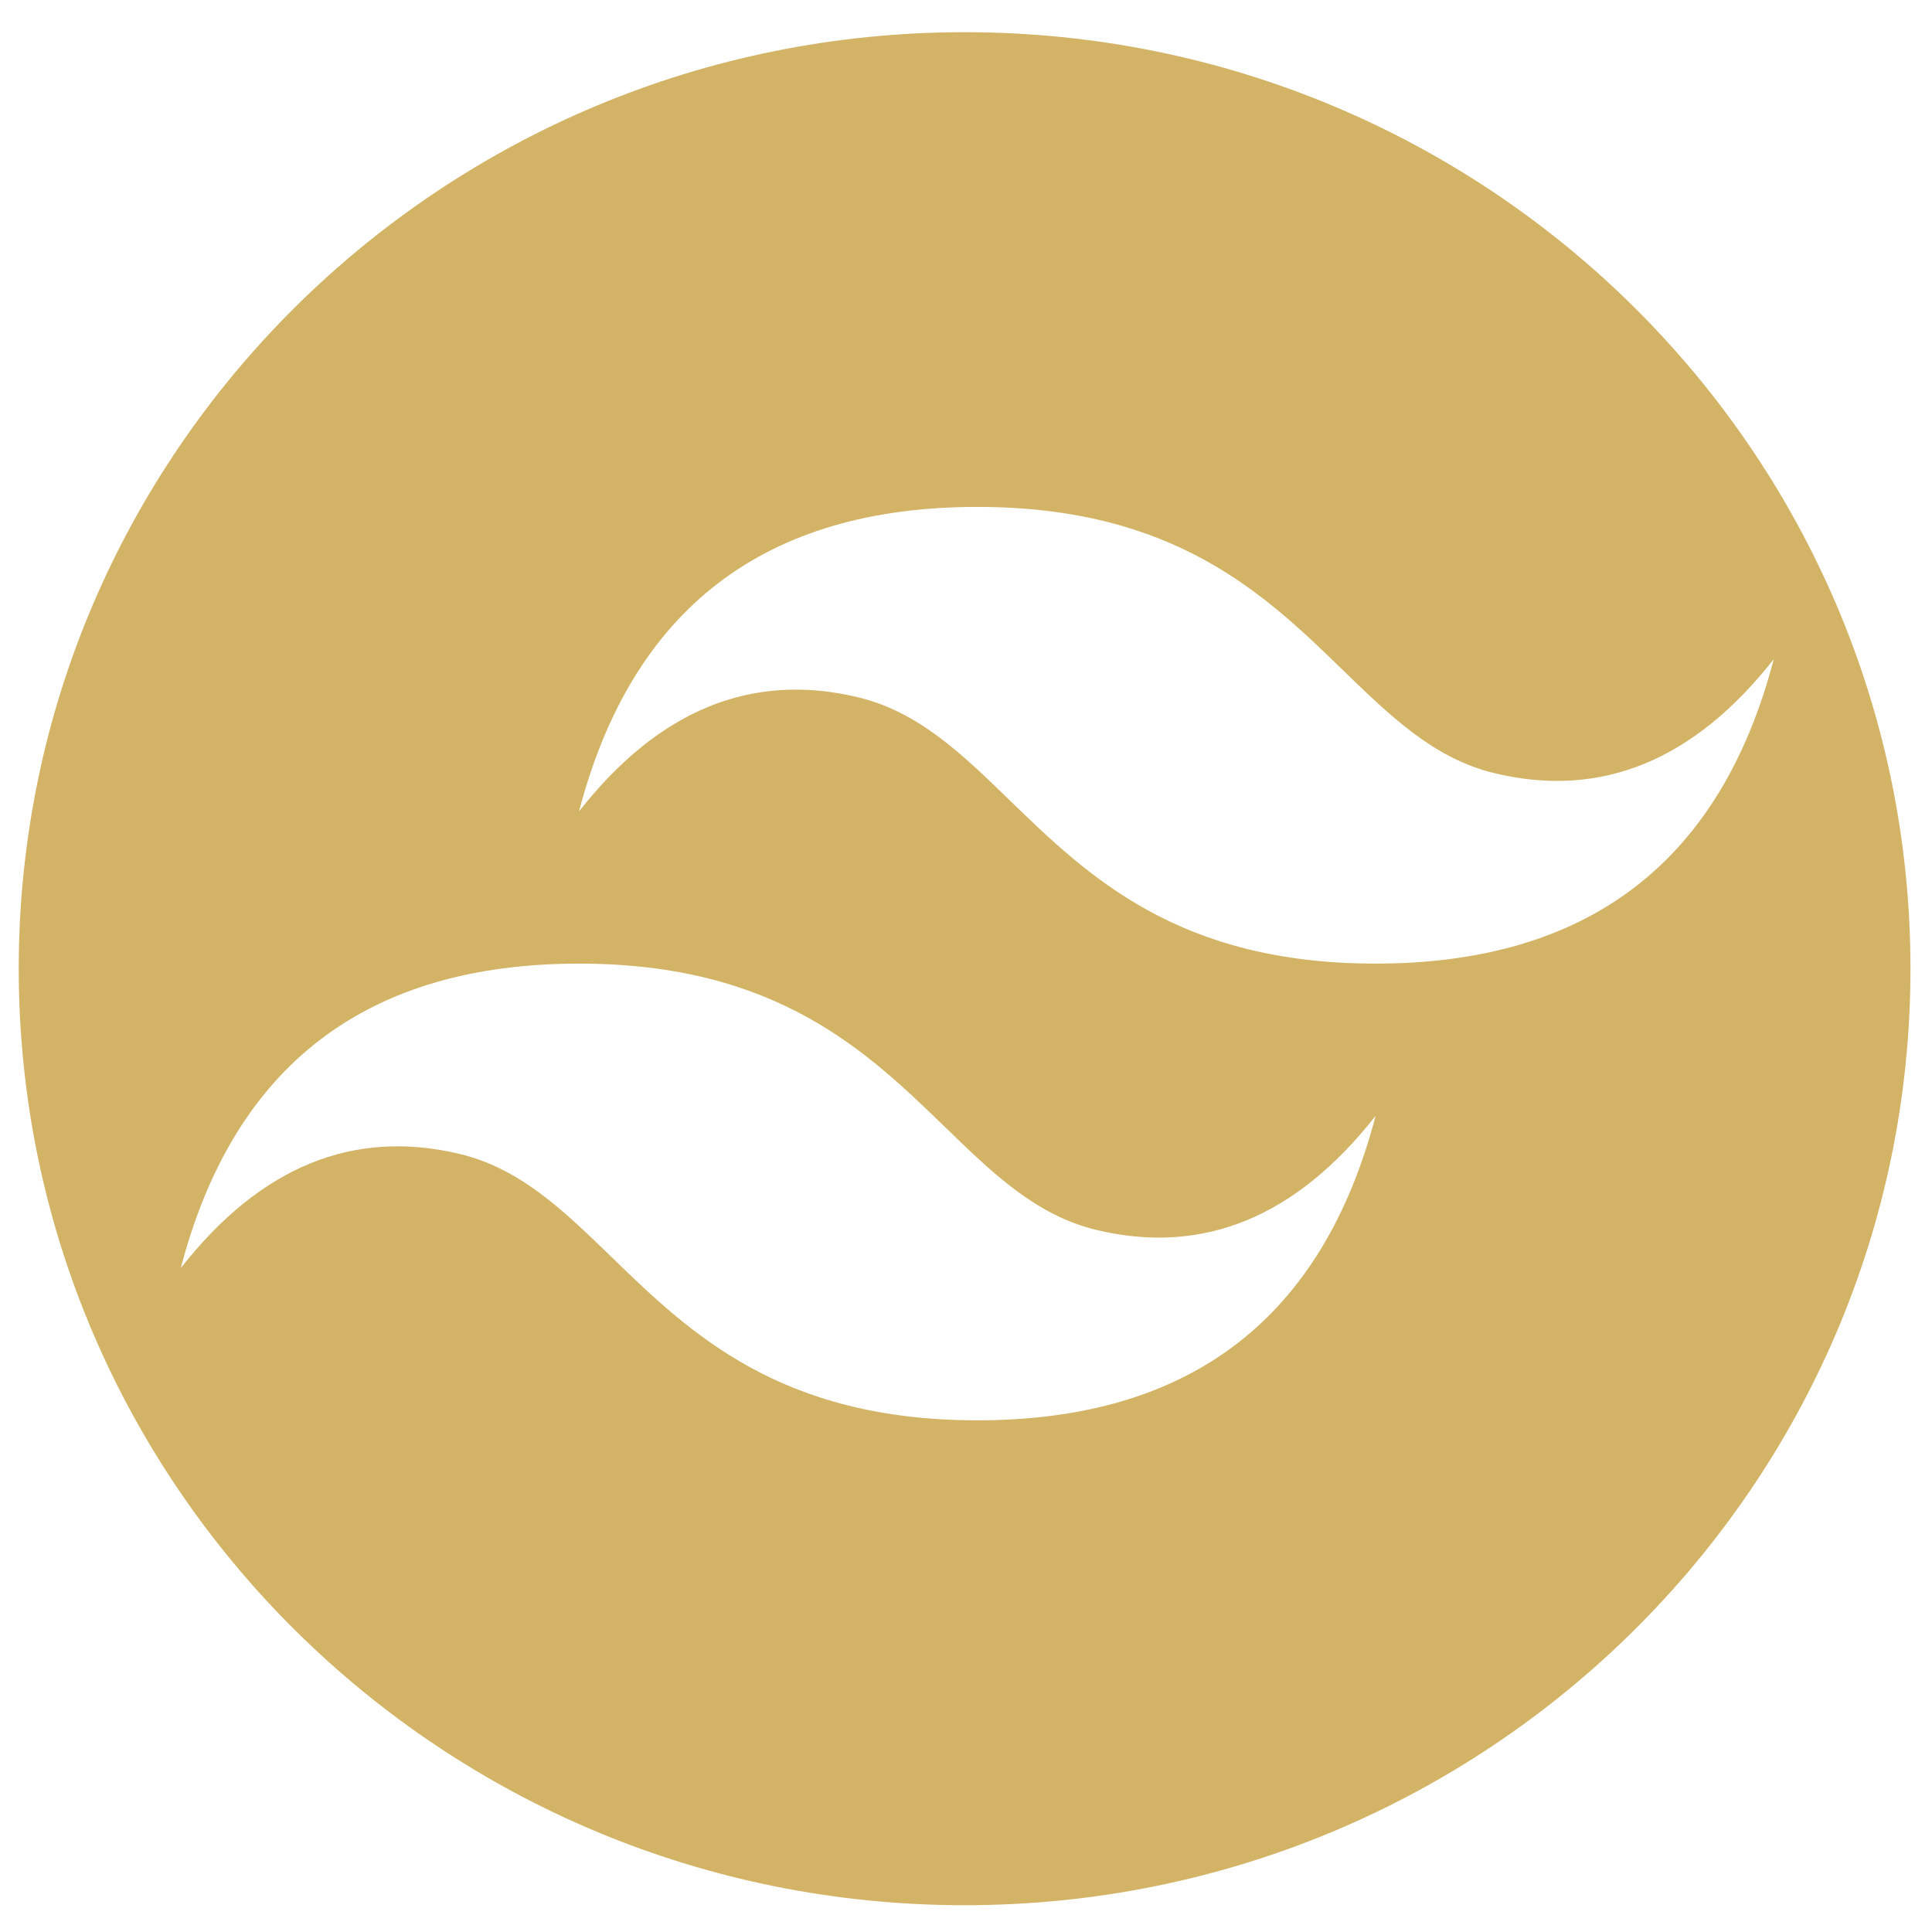
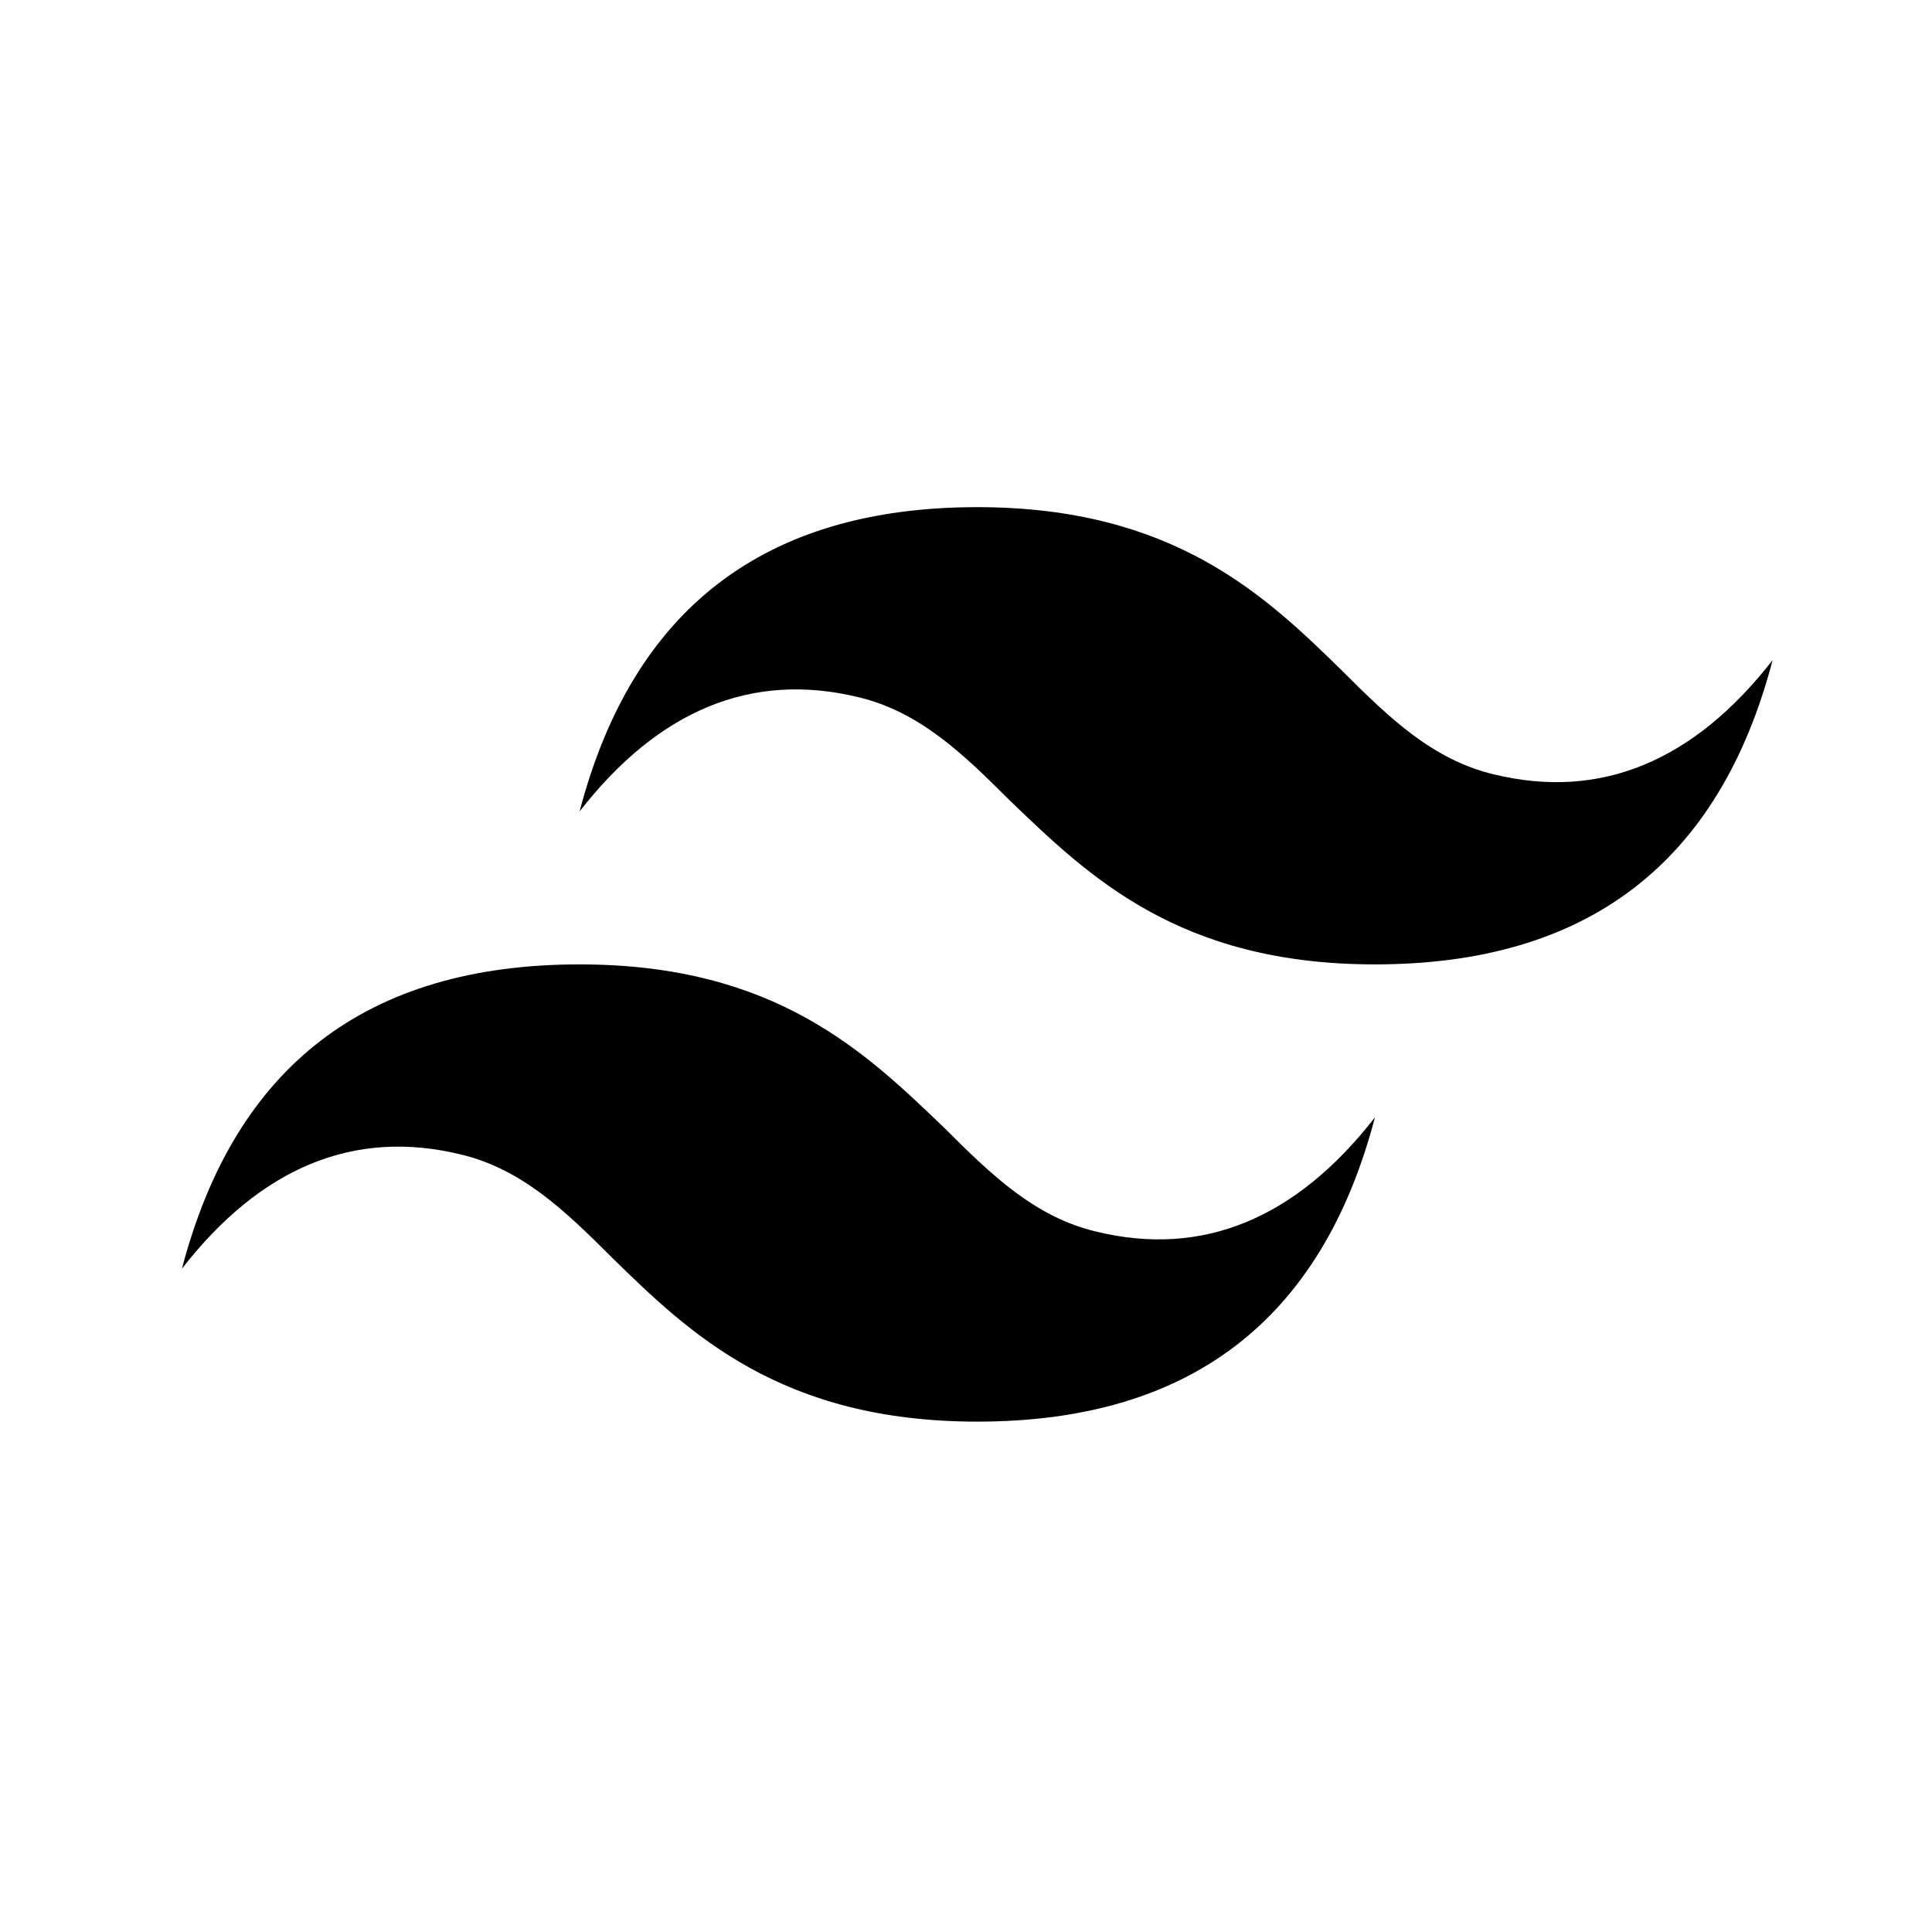
- <svg xmlns="http://www.w3.org/2000/svg" width="120" height="120" viewBox="0 0 120 120" version="1.1" id="svg1">
-   <defs id="defs1">
-     <clipPath clipPathUnits="userSpaceOnUse" id="clipPath10">
-       <rect style="fill:#d3b466;stroke-width:3.328;stroke-miterlimit:0" id="rect11" width="141.011" height="110.848" x="86.718" y="164.387" />
-     </clipPath>
-     <clipPath clipPathUnits="userSpaceOnUse" id="clipPath1">
-       <rect style="fill:#d3b466;stroke-width:3.328;stroke-miterlimit:0" id="rect2" width="101.676" height="91.585" x="13.052" y="2.084" />
-     </clipPath>
-     <clipPath clipPathUnits="userSpaceOnUse" id="clipPath2">
-       <path fill-rule="evenodd" clip-rule="evenodd" d="m 60.7,31.485 c -13.194,0 -21.437,6.302 -24.736,18.912 4.947,-6.302 10.721,-8.666 17.315,-7.092 3.765,0.899 6.456,3.51 9.429,6.397 4.853,4.704 10.468,10.15 22.728,10.15 13.194,0 21.437,-6.302 24.736,-18.912 -4.947,6.302 -10.716,8.666 -17.315,7.092 -3.765,-0.899 -6.456,-3.51 -9.434,-6.397 -4.848,-4.709 -10.459,-10.15 -22.723,-10.15 z m -24.736,28.367 c -13.194,0 -21.437,6.302 -24.736,18.912 4.947,-6.307 10.721,-8.666 17.315,-7.092 3.765,0.899 6.456,3.51 9.434,6.397 4.848,4.704 10.463,10.15 22.728,10.15 13.194,0 21.437,-6.302 24.736,-18.912 -4.947,6.302 -10.721,8.666 -17.315,7.092 -3.765,-0.899 -6.456,-3.51 -9.429,-6.397 -4.858,-4.704 -10.473,-10.15 -22.733,-10.15 z" id="path3" style="display:none;stroke-width:4.851" />
-       <path id="lpe_path-effect3" style="stroke-width:4.851" class="powerclip" d="M -3.837,-3 H 123.663 V 123.336 H -3.837 Z M 60.7,31.485 c -13.194,0 -21.437,6.302 -24.736,18.912 4.947,-6.302 10.721,-8.666 17.315,-7.092 3.765,0.899 6.456,3.51 9.429,6.397 4.853,4.704 10.468,10.15 22.728,10.15 13.194,0 21.437,-6.302 24.736,-18.912 -4.947,6.302 -10.716,8.666 -17.315,7.092 -3.765,-0.899 -6.456,-3.51 -9.434,-6.397 -4.848,-4.709 -10.459,-10.15 -22.723,-10.15 z m -24.736,28.367 c -13.194,0 -21.437,6.302 -24.736,18.912 4.947,-6.307 10.721,-8.666 17.315,-7.092 3.765,0.899 6.456,3.51 9.434,6.397 4.848,4.704 10.463,10.15 22.728,10.15 13.194,0 21.437,-6.302 24.736,-18.912 -4.947,6.302 -10.721,8.666 -17.315,7.092 -3.765,-0.899 -6.456,-3.51 -9.429,-6.397 -4.858,-4.704 -10.473,-10.15 -22.733,-10.15 z" />
-     </clipPath>
-   </defs>
-   <g id="layer1">
-     <path style="fill:#d3b466;stroke-width:3.328;stroke-miterlimit:0" id="path2" clip-path="url(#clipPath2)" d="M 118.663,60.168 A 58.75,58.168 0 0 1 59.913,118.336 58.75,58.168 0 0 1 1.163,60.168 58.75,58.168 0 0 1 59.913,2 58.75,58.168 0 0 1 118.663,60.168 Z" />
-   </g>
-   <path fill-rule="evenodd" d="m 111.473,4.206 -9,102 -42,12 -42,-12 L 9.473,4.206 Z M 35.875,70.206 h 12 l 0.293,7.5 12.305,4.195 12.305,-4.195 0.891,-13.5 H 47.278 l -0.609,-12 h 27.609 l 0.891,-12 H 33.778 l -0.902,-12 h 54.902 l -1.5,24 -2.109,34.5 -23.695,7.805 -23.695,-7.805 z" id="path1" style="display:none;fill:#d3b466;fill-opacity:1;stroke-width:3" />
+ <svg xmlns="http://www.w3.org/2000/svg" viewBox="0 0 120 120">
+   <path fill="currentColor" fill-rule="evenodd" d="M60.7 31.5c-13.2 0-21.4 6.3-24.7 18.9 4.9-6.3 10.7-8.7 17.3-7.1        3.8.9 6.5 3.5 9.4 6.4 4.9 4.7 10.5 10.2 22.7 10.2 13.2 0 21.4-6.3        24.7-18.9-4.9 6.3-10.7 8.7-17.3 7.1-3.8-.9-6.5-3.5-9.4-6.4        -4.8-4.7-10.5-10.2-22.7-10.2zm-24.7 28.4c-13.2 0-21.4 6.3-24.7 18.9        4.9-6.3 10.7-8.7 17.3-7.1 3.8.9 6.5 3.5 9.4 6.4 4.8 4.7 10.5 10.2        22.7 10.2 13.2 0 21.4-6.3 24.7-18.9-4.9 6.3-10.7 8.7-17.3 7.1        -3.8-.9-6.5-3.5-9.4-6.4-4.9-4.7-10.5-10.2-22.7-10.2z" />
</svg>
